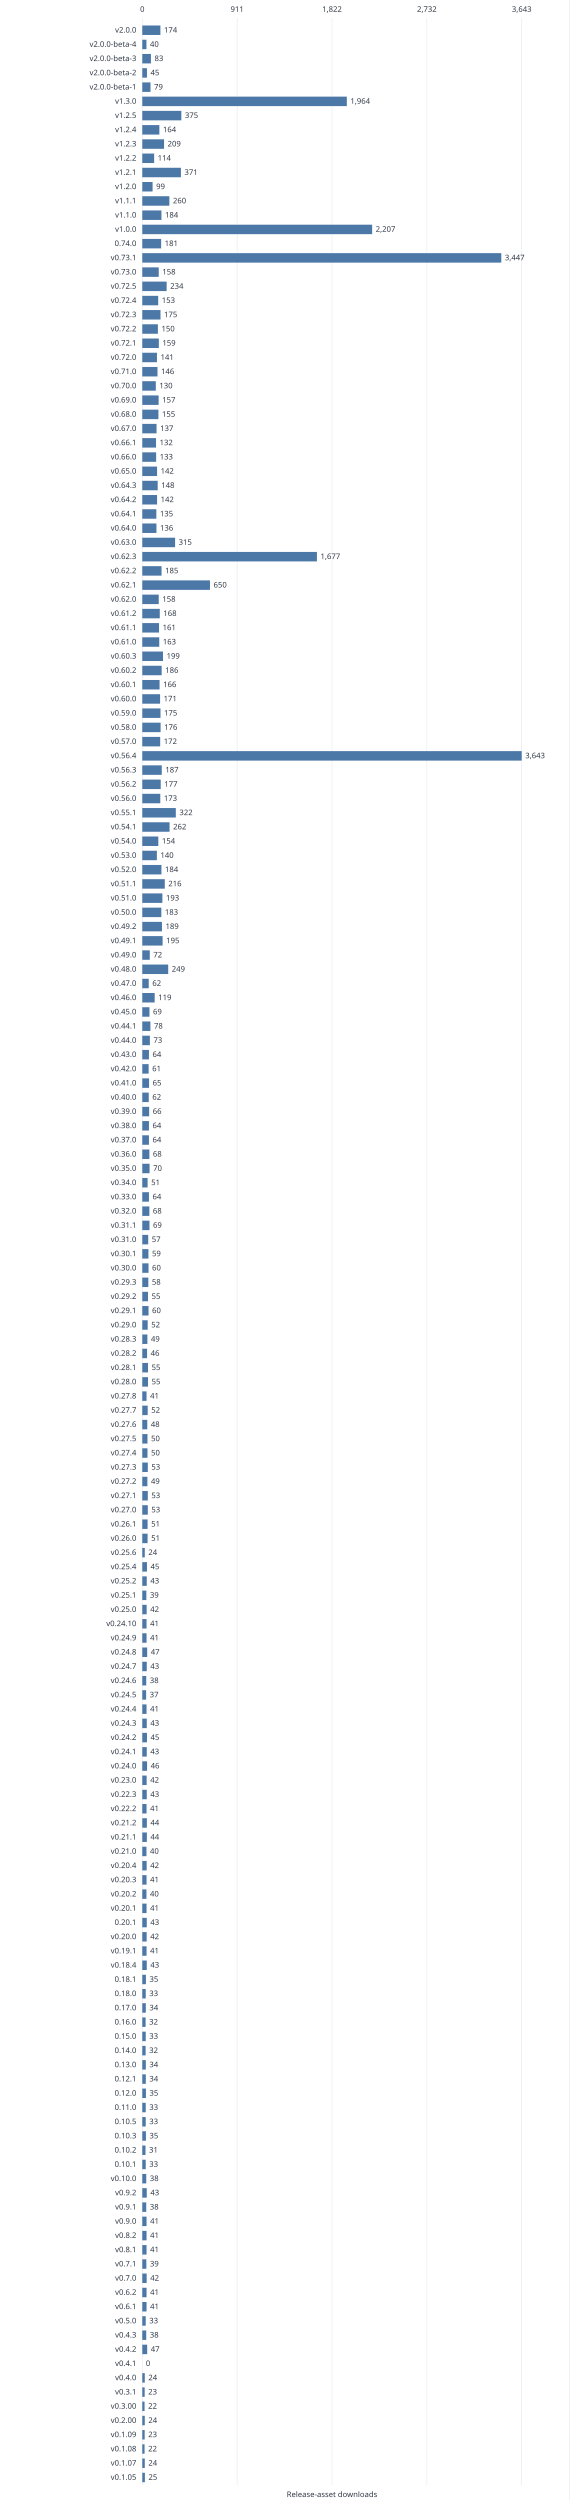
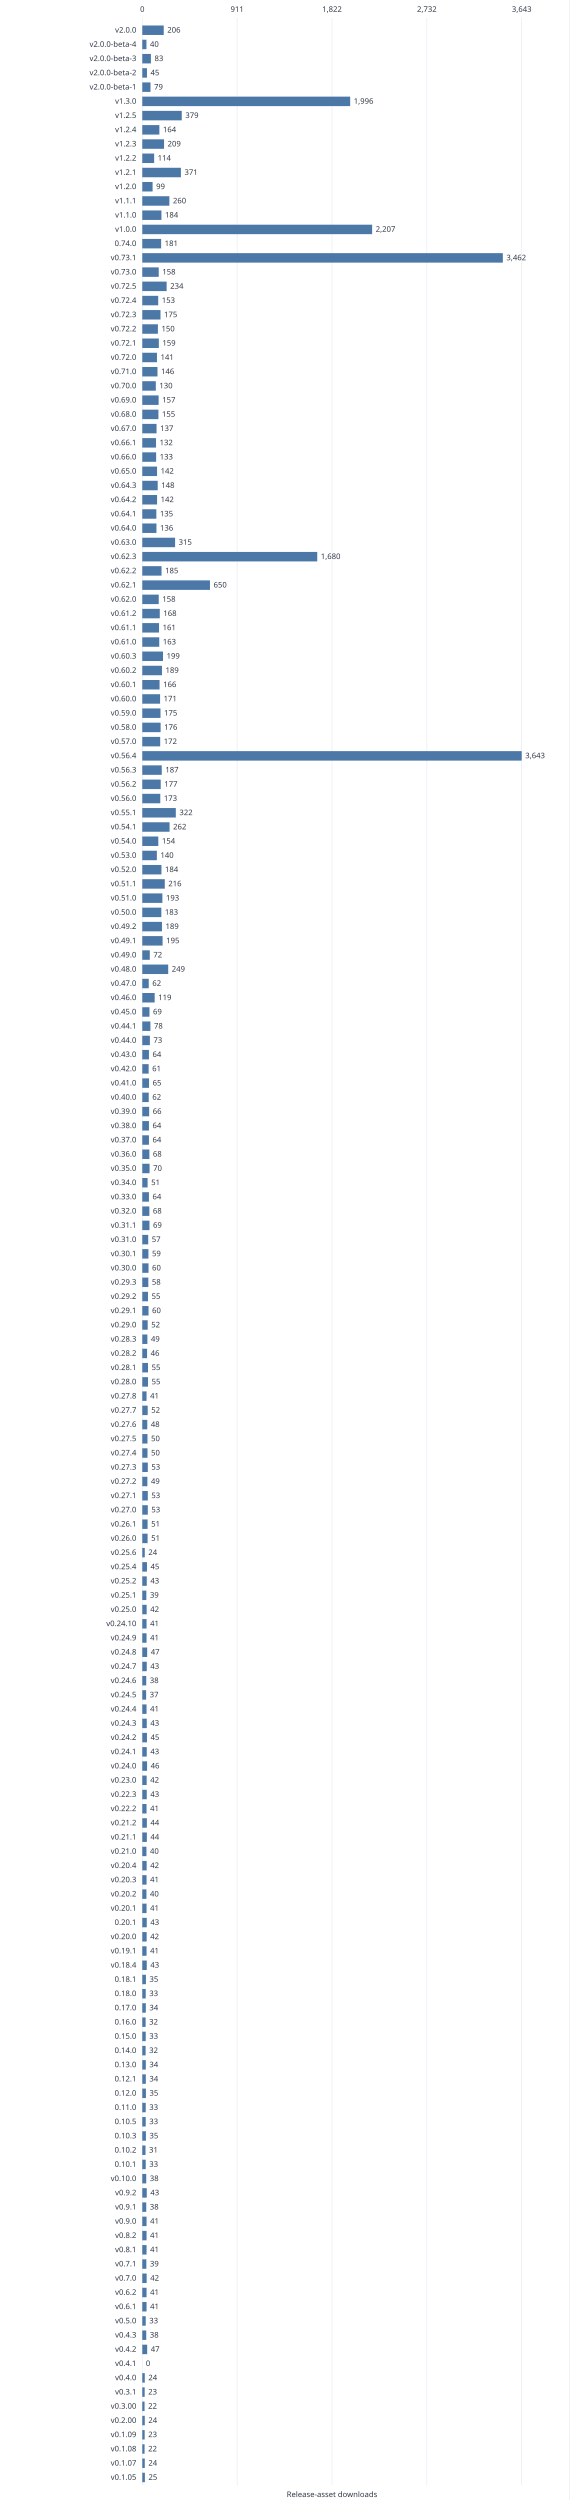
<svg xmlns="http://www.w3.org/2000/svg" width="960" height="4217" viewBox="0 0 960 4217" role="img">
  <style>text{font:13px system-ui,sans-serif;fill:#303846}.grid{stroke:#e5e9ef}.series{stroke:#4c78a8;stroke-width:2;fill:none}</style>
  <rect width="960" height="4217" fill="white" />
  <path class="grid" d="M240.0 30V4192" />
  <text x="240.0" y="20.0" text-anchor="middle">0</text>
  <path class="grid" d="M400.0 30V4192" />
  <text x="400.0" y="20.0" text-anchor="middle">911</text>
  <path class="grid" d="M560.0 30V4192" />
  <text x="560.0" y="20.0" text-anchor="middle">1,822</text>
  <path class="grid" d="M720.0 30V4192" />
  <text x="720.0" y="20.0" text-anchor="middle">2,732</text>
  <path class="grid" d="M880.0 30V4192" />
  <text x="880.0" y="20.0" text-anchor="middle">3,643</text>
  <text x="230.0" y="55.0" text-anchor="end">v2.0.0</text>
-   <rect x="240" y="43" width="30.57" height="16" fill="#4c78a8" />
-   <text x="276.6" y="55.0" text-anchor="start">174</text>
+   <rect x="240" y="43" width="36.19" height="16" fill="#4c78a8" />
+   <text x="282.2" y="55.0" text-anchor="start">206</text>
  <text x="230.0" y="79.0" text-anchor="end">v2.0.0-beta-4</text>
  <rect x="240" y="67" width="7.03" height="16" fill="#4c78a8" />
  <text x="253.0" y="79.0" text-anchor="start">40</text>
  <text x="230.0" y="103.0" text-anchor="end">v2.0.0-beta-3</text>
  <rect x="240" y="91" width="14.58" height="16" fill="#4c78a8" />
  <text x="260.6" y="103.0" text-anchor="start">83</text>
  <text x="230.0" y="127.0" text-anchor="end">v2.0.0-beta-2</text>
  <rect x="240" y="115" width="7.91" height="16" fill="#4c78a8" />
  <text x="253.9" y="127.0" text-anchor="start">45</text>
  <text x="230.0" y="151.0" text-anchor="end">v2.0.0-beta-1</text>
  <rect x="240" y="139" width="13.88" height="16" fill="#4c78a8" />
  <text x="259.9" y="151.0" text-anchor="start">79</text>
  <text x="230.0" y="175.0" text-anchor="end">v1.3.0</text>
-   <rect x="240" y="163" width="345.03" height="16" fill="#4c78a8" />
-   <text x="591.0" y="175.0" text-anchor="start">1,964</text>
+   <rect x="240" y="163" width="350.66" height="16" fill="#4c78a8" />
+   <text x="596.7" y="175.0" text-anchor="start">1,996</text>
  <text x="230.0" y="199.0" text-anchor="end">v1.2.5</text>
-   <rect x="240" y="187" width="65.88" height="16" fill="#4c78a8" />
-   <text x="311.9" y="199.0" text-anchor="start">375</text>
+   <rect x="240" y="187" width="66.58" height="16" fill="#4c78a8" />
+   <text x="312.6" y="199.0" text-anchor="start">379</text>
  <text x="230.0" y="223.0" text-anchor="end">v1.2.4</text>
  <rect x="240" y="211" width="28.81" height="16" fill="#4c78a8" />
  <text x="274.8" y="223.0" text-anchor="start">164</text>
  <text x="230.0" y="247.0" text-anchor="end">v1.2.3</text>
  <rect x="240" y="235" width="36.72" height="16" fill="#4c78a8" />
  <text x="282.7" y="247.0" text-anchor="start">209</text>
  <text x="230.0" y="271.0" text-anchor="end">v1.2.2</text>
  <rect x="240" y="259" width="20.03" height="16" fill="#4c78a8" />
  <text x="266.0" y="271.0" text-anchor="start">114</text>
  <text x="230.0" y="295.0" text-anchor="end">v1.2.1</text>
  <rect x="240" y="283" width="65.18" height="16" fill="#4c78a8" />
  <text x="311.2" y="295.0" text-anchor="start">371</text>
  <text x="230.0" y="319.0" text-anchor="end">v1.2.0</text>
  <rect x="240" y="307" width="17.39" height="16" fill="#4c78a8" />
  <text x="263.4" y="319.0" text-anchor="start">99</text>
  <text x="230.0" y="343.0" text-anchor="end">v1.1.1</text>
  <rect x="240" y="331" width="45.68" height="16" fill="#4c78a8" />
  <text x="291.7" y="343.0" text-anchor="start">260</text>
  <text x="230.0" y="367.0" text-anchor="end">v1.1.0</text>
  <rect x="240" y="355" width="32.33" height="16" fill="#4c78a8" />
  <text x="278.3" y="367.0" text-anchor="start">184</text>
  <text x="230.0" y="391.0" text-anchor="end">v1.0.0</text>
  <rect x="240" y="379" width="387.72" height="16" fill="#4c78a8" />
  <text x="633.7" y="391.0" text-anchor="start">2,207</text>
  <text x="230.0" y="415.0" text-anchor="end">0.74.0</text>
  <rect x="240" y="403" width="31.80" height="16" fill="#4c78a8" />
  <text x="277.8" y="415.0" text-anchor="start">181</text>
  <text x="230.0" y="439.0" text-anchor="end">v0.73.1</text>
-   <rect x="240" y="427" width="605.57" height="16" fill="#4c78a8" />
-   <text x="851.6" y="439.0" text-anchor="start">3,447</text>
+   <rect x="240" y="427" width="608.20" height="16" fill="#4c78a8" />
+   <text x="854.2" y="439.0" text-anchor="start">3,462</text>
  <text x="230.0" y="463.0" text-anchor="end">v0.73.0</text>
  <rect x="240" y="451" width="27.76" height="16" fill="#4c78a8" />
  <text x="273.8" y="463.0" text-anchor="start">158</text>
  <text x="230.0" y="487.0" text-anchor="end">v0.72.5</text>
  <rect x="240" y="475" width="41.11" height="16" fill="#4c78a8" />
  <text x="287.1" y="487.0" text-anchor="start">234</text>
  <text x="230.0" y="511.0" text-anchor="end">v0.72.4</text>
  <rect x="240" y="499" width="26.88" height="16" fill="#4c78a8" />
  <text x="272.9" y="511.0" text-anchor="start">153</text>
  <text x="230.0" y="535.0" text-anchor="end">v0.72.3</text>
  <rect x="240" y="523" width="30.74" height="16" fill="#4c78a8" />
  <text x="276.7" y="535.0" text-anchor="start">175</text>
  <text x="230.0" y="559.0" text-anchor="end">v0.72.2</text>
  <rect x="240" y="547" width="26.35" height="16" fill="#4c78a8" />
  <text x="272.4" y="559.0" text-anchor="start">150</text>
  <text x="230.0" y="583.0" text-anchor="end">v0.72.1</text>
  <rect x="240" y="571" width="27.93" height="16" fill="#4c78a8" />
  <text x="273.9" y="583.0" text-anchor="start">159</text>
  <text x="230.0" y="607.0" text-anchor="end">v0.72.0</text>
  <rect x="240" y="595" width="24.77" height="16" fill="#4c78a8" />
  <text x="270.8" y="607.0" text-anchor="start">141</text>
  <text x="230.0" y="631.0" text-anchor="end">v0.71.0</text>
  <rect x="240" y="619" width="25.65" height="16" fill="#4c78a8" />
  <text x="271.6" y="631.0" text-anchor="start">146</text>
  <text x="230.0" y="655.0" text-anchor="end">v0.70.0</text>
  <rect x="240" y="643" width="22.84" height="16" fill="#4c78a8" />
  <text x="268.8" y="655.0" text-anchor="start">130</text>
  <text x="230.0" y="679.0" text-anchor="end">v0.69.0</text>
  <rect x="240" y="667" width="27.58" height="16" fill="#4c78a8" />
  <text x="273.6" y="679.0" text-anchor="start">157</text>
  <text x="230.0" y="703.0" text-anchor="end">v0.68.0</text>
  <rect x="240" y="691" width="27.23" height="16" fill="#4c78a8" />
  <text x="273.2" y="703.0" text-anchor="start">155</text>
  <text x="230.0" y="727.0" text-anchor="end">v0.67.0</text>
  <rect x="240" y="715" width="24.07" height="16" fill="#4c78a8" />
  <text x="270.1" y="727.0" text-anchor="start">137</text>
  <text x="230.0" y="751.0" text-anchor="end">v0.66.1</text>
  <rect x="240" y="739" width="23.19" height="16" fill="#4c78a8" />
  <text x="269.2" y="751.0" text-anchor="start">132</text>
  <text x="230.0" y="775.0" text-anchor="end">v0.66.0</text>
  <rect x="240" y="763" width="23.37" height="16" fill="#4c78a8" />
  <text x="269.4" y="775.0" text-anchor="start">133</text>
  <text x="230.0" y="799.0" text-anchor="end">v0.65.0</text>
  <rect x="240" y="787" width="24.95" height="16" fill="#4c78a8" />
  <text x="270.9" y="799.0" text-anchor="start">142</text>
  <text x="230.0" y="823.0" text-anchor="end">v0.64.3</text>
  <rect x="240" y="811" width="26.00" height="16" fill="#4c78a8" />
  <text x="272.0" y="823.0" text-anchor="start">148</text>
  <text x="230.0" y="847.0" text-anchor="end">v0.64.2</text>
  <rect x="240" y="835" width="24.95" height="16" fill="#4c78a8" />
  <text x="270.9" y="847.0" text-anchor="start">142</text>
  <text x="230.0" y="871.0" text-anchor="end">v0.64.1</text>
  <rect x="240" y="859" width="23.72" height="16" fill="#4c78a8" />
  <text x="269.7" y="871.0" text-anchor="start">135</text>
  <text x="230.0" y="895.0" text-anchor="end">v0.64.0</text>
  <rect x="240" y="883" width="23.89" height="16" fill="#4c78a8" />
  <text x="269.9" y="895.0" text-anchor="start">136</text>
  <text x="230.0" y="919.0" text-anchor="end">v0.63.0</text>
  <rect x="240" y="907" width="55.34" height="16" fill="#4c78a8" />
  <text x="301.3" y="919.0" text-anchor="start">315</text>
  <text x="230.0" y="943.0" text-anchor="end">v0.62.3</text>
-   <rect x="240" y="931" width="294.61" height="16" fill="#4c78a8" />
-   <text x="540.6" y="943.0" text-anchor="start">1,677</text>
+   <rect x="240" y="931" width="295.14" height="16" fill="#4c78a8" />
+   <text x="541.1" y="943.0" text-anchor="start">1,680</text>
  <text x="230.0" y="967.0" text-anchor="end">v0.62.2</text>
  <rect x="240" y="955" width="32.50" height="16" fill="#4c78a8" />
  <text x="278.5" y="967.0" text-anchor="start">185</text>
  <text x="230.0" y="991.0" text-anchor="end">v0.62.1</text>
  <rect x="240" y="979" width="114.19" height="16" fill="#4c78a8" />
  <text x="360.2" y="991.0" text-anchor="start">650</text>
  <text x="230.0" y="1015.0" text-anchor="end">v0.62.0</text>
  <rect x="240" y="1003" width="27.76" height="16" fill="#4c78a8" />
  <text x="273.8" y="1015.0" text-anchor="start">158</text>
  <text x="230.0" y="1039.0" text-anchor="end">v0.61.2</text>
  <rect x="240" y="1027" width="29.51" height="16" fill="#4c78a8" />
  <text x="275.5" y="1039.0" text-anchor="start">168</text>
  <text x="230.0" y="1063.0" text-anchor="end">v0.61.1</text>
  <rect x="240" y="1051" width="28.28" height="16" fill="#4c78a8" />
  <text x="274.3" y="1063.0" text-anchor="start">161</text>
  <text x="230.0" y="1087.0" text-anchor="end">v0.61.0</text>
  <rect x="240" y="1075" width="28.64" height="16" fill="#4c78a8" />
  <text x="274.6" y="1087.0" text-anchor="start">163</text>
  <text x="230.0" y="1111.0" text-anchor="end">v0.60.3</text>
  <rect x="240" y="1099" width="34.96" height="16" fill="#4c78a8" />
  <text x="281.0" y="1111.0" text-anchor="start">199</text>
  <text x="230.0" y="1135.0" text-anchor="end">v0.60.2</text>
-   <rect x="240" y="1123" width="32.68" height="16" fill="#4c78a8" />
-   <text x="278.7" y="1135.0" text-anchor="start">186</text>
+   <rect x="240" y="1123" width="33.20" height="16" fill="#4c78a8" />
+   <text x="279.2" y="1135.0" text-anchor="start">189</text>
  <text x="230.0" y="1159.0" text-anchor="end">v0.60.1</text>
  <rect x="240" y="1147" width="29.16" height="16" fill="#4c78a8" />
  <text x="275.2" y="1159.0" text-anchor="start">166</text>
  <text x="230.0" y="1183.0" text-anchor="end">v0.60.0</text>
  <rect x="240" y="1171" width="30.04" height="16" fill="#4c78a8" />
  <text x="276.0" y="1183.0" text-anchor="start">171</text>
  <text x="230.0" y="1207.0" text-anchor="end">v0.59.0</text>
  <rect x="240" y="1195" width="30.74" height="16" fill="#4c78a8" />
  <text x="276.7" y="1207.0" text-anchor="start">175</text>
  <text x="230.0" y="1231.0" text-anchor="end">v0.58.0</text>
  <rect x="240" y="1219" width="30.92" height="16" fill="#4c78a8" />
  <text x="276.9" y="1231.0" text-anchor="start">176</text>
  <text x="230.0" y="1255.0" text-anchor="end">v0.57.0</text>
  <rect x="240" y="1243" width="30.22" height="16" fill="#4c78a8" />
  <text x="276.2" y="1255.0" text-anchor="start">172</text>
  <text x="230.0" y="1279.0" text-anchor="end">v0.56.4</text>
  <rect x="240" y="1267" width="640.00" height="16" fill="#4c78a8" />
  <text x="886.0" y="1279.0" text-anchor="start">3,643</text>
  <text x="230.0" y="1303.0" text-anchor="end">v0.56.3</text>
  <rect x="240" y="1291" width="32.85" height="16" fill="#4c78a8" />
  <text x="278.9" y="1303.0" text-anchor="start">187</text>
  <text x="230.0" y="1327.0" text-anchor="end">v0.56.2</text>
  <rect x="240" y="1315" width="31.10" height="16" fill="#4c78a8" />
  <text x="277.1" y="1327.0" text-anchor="start">177</text>
  <text x="230.0" y="1351.0" text-anchor="end">v0.56.0</text>
  <rect x="240" y="1339" width="30.39" height="16" fill="#4c78a8" />
  <text x="276.4" y="1351.0" text-anchor="start">173</text>
  <text x="230.0" y="1375.0" text-anchor="end">v0.55.1</text>
  <rect x="240" y="1363" width="56.57" height="16" fill="#4c78a8" />
  <text x="302.6" y="1375.0" text-anchor="start">322</text>
  <text x="230.0" y="1399.0" text-anchor="end">v0.54.1</text>
  <rect x="240" y="1387" width="46.03" height="16" fill="#4c78a8" />
  <text x="292.0" y="1399.0" text-anchor="start">262</text>
  <text x="230.0" y="1423.0" text-anchor="end">v0.54.0</text>
  <rect x="240" y="1411" width="27.05" height="16" fill="#4c78a8" />
  <text x="273.1" y="1423.0" text-anchor="start">154</text>
  <text x="230.0" y="1447.0" text-anchor="end">v0.53.0</text>
  <rect x="240" y="1435" width="24.60" height="16" fill="#4c78a8" />
  <text x="270.6" y="1447.0" text-anchor="start">140</text>
  <text x="230.0" y="1471.0" text-anchor="end">v0.52.0</text>
  <rect x="240" y="1459" width="32.33" height="16" fill="#4c78a8" />
  <text x="278.3" y="1471.0" text-anchor="start">184</text>
  <text x="230.0" y="1495.0" text-anchor="end">v0.51.1</text>
  <rect x="240" y="1483" width="37.95" height="16" fill="#4c78a8" />
  <text x="283.9" y="1495.0" text-anchor="start">216</text>
  <text x="230.0" y="1519.0" text-anchor="end">v0.51.0</text>
  <rect x="240" y="1507" width="33.91" height="16" fill="#4c78a8" />
  <text x="279.9" y="1519.0" text-anchor="start">193</text>
  <text x="230.0" y="1543.0" text-anchor="end">v0.50.0</text>
  <rect x="240" y="1531" width="32.15" height="16" fill="#4c78a8" />
  <text x="278.1" y="1543.0" text-anchor="start">183</text>
  <text x="230.0" y="1567.0" text-anchor="end">v0.49.2</text>
  <rect x="240" y="1555" width="33.20" height="16" fill="#4c78a8" />
  <text x="279.2" y="1567.0" text-anchor="start">189</text>
  <text x="230.0" y="1591.0" text-anchor="end">v0.49.1</text>
  <rect x="240" y="1579" width="34.26" height="16" fill="#4c78a8" />
  <text x="280.3" y="1591.0" text-anchor="start">195</text>
  <text x="230.0" y="1615.0" text-anchor="end">v0.49.0</text>
  <rect x="240" y="1603" width="12.65" height="16" fill="#4c78a8" />
  <text x="258.6" y="1615.0" text-anchor="start">72</text>
  <text x="230.0" y="1639.0" text-anchor="end">v0.48.0</text>
  <rect x="240" y="1627" width="43.74" height="16" fill="#4c78a8" />
  <text x="289.7" y="1639.0" text-anchor="start">249</text>
  <text x="230.0" y="1663.0" text-anchor="end">v0.47.0</text>
  <rect x="240" y="1651" width="10.89" height="16" fill="#4c78a8" />
  <text x="256.9" y="1663.0" text-anchor="start">62</text>
  <text x="230.0" y="1687.0" text-anchor="end">v0.46.0</text>
  <rect x="240" y="1675" width="20.91" height="16" fill="#4c78a8" />
  <text x="266.9" y="1687.0" text-anchor="start">119</text>
  <text x="230.0" y="1711.0" text-anchor="end">v0.45.0</text>
  <rect x="240" y="1699" width="12.12" height="16" fill="#4c78a8" />
  <text x="258.1" y="1711.0" text-anchor="start">69</text>
  <text x="230.0" y="1735.0" text-anchor="end">v0.44.1</text>
  <rect x="240" y="1723" width="13.70" height="16" fill="#4c78a8" />
  <text x="259.7" y="1735.0" text-anchor="start">78</text>
  <text x="230.0" y="1759.0" text-anchor="end">v0.44.0</text>
  <rect x="240" y="1747" width="12.82" height="16" fill="#4c78a8" />
  <text x="258.8" y="1759.0" text-anchor="start">73</text>
  <text x="230.0" y="1783.0" text-anchor="end">v0.43.0</text>
  <rect x="240" y="1771" width="11.24" height="16" fill="#4c78a8" />
  <text x="257.2" y="1783.0" text-anchor="start">64</text>
  <text x="230.0" y="1807.0" text-anchor="end">v0.42.0</text>
  <rect x="240" y="1795" width="10.72" height="16" fill="#4c78a8" />
  <text x="256.7" y="1807.0" text-anchor="start">61</text>
  <text x="230.0" y="1831.0" text-anchor="end">v0.41.0</text>
  <rect x="240" y="1819" width="11.42" height="16" fill="#4c78a8" />
  <text x="257.4" y="1831.0" text-anchor="start">65</text>
  <text x="230.0" y="1855.0" text-anchor="end">v0.40.0</text>
  <rect x="240" y="1843" width="10.89" height="16" fill="#4c78a8" />
  <text x="256.9" y="1855.0" text-anchor="start">62</text>
  <text x="230.0" y="1879.0" text-anchor="end">v0.39.0</text>
  <rect x="240" y="1867" width="11.59" height="16" fill="#4c78a8" />
  <text x="257.6" y="1879.0" text-anchor="start">66</text>
  <text x="230.0" y="1903.0" text-anchor="end">v0.38.0</text>
  <rect x="240" y="1891" width="11.24" height="16" fill="#4c78a8" />
  <text x="257.2" y="1903.0" text-anchor="start">64</text>
  <text x="230.0" y="1927.0" text-anchor="end">v0.37.0</text>
  <rect x="240" y="1915" width="11.24" height="16" fill="#4c78a8" />
  <text x="257.2" y="1927.0" text-anchor="start">64</text>
  <text x="230.0" y="1951.0" text-anchor="end">v0.36.0</text>
  <rect x="240" y="1939" width="11.95" height="16" fill="#4c78a8" />
  <text x="257.9" y="1951.0" text-anchor="start">68</text>
  <text x="230.0" y="1975.0" text-anchor="end">v0.35.0</text>
  <rect x="240" y="1963" width="12.30" height="16" fill="#4c78a8" />
  <text x="258.3" y="1975.0" text-anchor="start">70</text>
  <text x="230.0" y="1999.0" text-anchor="end">v0.34.0</text>
  <rect x="240" y="1987" width="8.96" height="16" fill="#4c78a8" />
  <text x="255.0" y="1999.0" text-anchor="start">51</text>
  <text x="230.0" y="2023.0" text-anchor="end">v0.33.0</text>
  <rect x="240" y="2011" width="11.24" height="16" fill="#4c78a8" />
  <text x="257.2" y="2023.0" text-anchor="start">64</text>
  <text x="230.0" y="2047.0" text-anchor="end">v0.32.0</text>
  <rect x="240" y="2035" width="11.95" height="16" fill="#4c78a8" />
  <text x="257.9" y="2047.0" text-anchor="start">68</text>
  <text x="230.0" y="2071.0" text-anchor="end">v0.31.1</text>
  <rect x="240" y="2059" width="12.12" height="16" fill="#4c78a8" />
  <text x="258.1" y="2071.0" text-anchor="start">69</text>
  <text x="230.0" y="2095.0" text-anchor="end">v0.31.0</text>
  <rect x="240" y="2083" width="10.01" height="16" fill="#4c78a8" />
  <text x="256.0" y="2095.0" text-anchor="start">57</text>
  <text x="230.0" y="2119.0" text-anchor="end">v0.30.1</text>
  <rect x="240" y="2107" width="10.37" height="16" fill="#4c78a8" />
  <text x="256.4" y="2119.0" text-anchor="start">59</text>
  <text x="230.0" y="2143.0" text-anchor="end">v0.30.0</text>
  <rect x="240" y="2131" width="10.54" height="16" fill="#4c78a8" />
  <text x="256.5" y="2143.0" text-anchor="start">60</text>
  <text x="230.0" y="2167.0" text-anchor="end">v0.29.3</text>
  <rect x="240" y="2155" width="10.19" height="16" fill="#4c78a8" />
  <text x="256.2" y="2167.0" text-anchor="start">58</text>
  <text x="230.0" y="2191.0" text-anchor="end">v0.29.2</text>
  <rect x="240" y="2179" width="9.66" height="16" fill="#4c78a8" />
  <text x="255.7" y="2191.0" text-anchor="start">55</text>
  <text x="230.0" y="2215.0" text-anchor="end">v0.29.1</text>
  <rect x="240" y="2203" width="10.54" height="16" fill="#4c78a8" />
  <text x="256.5" y="2215.0" text-anchor="start">60</text>
  <text x="230.0" y="2239.0" text-anchor="end">v0.29.0</text>
  <rect x="240" y="2227" width="9.14" height="16" fill="#4c78a8" />
  <text x="255.1" y="2239.0" text-anchor="start">52</text>
  <text x="230.0" y="2263.0" text-anchor="end">v0.28.3</text>
  <rect x="240" y="2251" width="8.61" height="16" fill="#4c78a8" />
  <text x="254.6" y="2263.0" text-anchor="start">49</text>
  <text x="230.0" y="2287.0" text-anchor="end">v0.28.2</text>
  <rect x="240" y="2275" width="8.08" height="16" fill="#4c78a8" />
  <text x="254.1" y="2287.0" text-anchor="start">46</text>
  <text x="230.0" y="2311.0" text-anchor="end">v0.28.1</text>
  <rect x="240" y="2299" width="9.66" height="16" fill="#4c78a8" />
  <text x="255.7" y="2311.0" text-anchor="start">55</text>
  <text x="230.0" y="2335.0" text-anchor="end">v0.28.0</text>
  <rect x="240" y="2323" width="9.66" height="16" fill="#4c78a8" />
  <text x="255.7" y="2335.0" text-anchor="start">55</text>
  <text x="230.0" y="2359.0" text-anchor="end">v0.27.8</text>
  <rect x="240" y="2347" width="7.20" height="16" fill="#4c78a8" />
  <text x="253.2" y="2359.0" text-anchor="start">41</text>
  <text x="230.0" y="2383.0" text-anchor="end">v0.27.7</text>
  <rect x="240" y="2371" width="9.14" height="16" fill="#4c78a8" />
  <text x="255.1" y="2383.0" text-anchor="start">52</text>
  <text x="230.0" y="2407.0" text-anchor="end">v0.27.6</text>
  <rect x="240" y="2395" width="8.43" height="16" fill="#4c78a8" />
  <text x="254.4" y="2407.0" text-anchor="start">48</text>
  <text x="230.0" y="2431.0" text-anchor="end">v0.27.5</text>
  <rect x="240" y="2419" width="8.78" height="16" fill="#4c78a8" />
  <text x="254.8" y="2431.0" text-anchor="start">50</text>
  <text x="230.0" y="2455.0" text-anchor="end">v0.27.4</text>
  <rect x="240" y="2443" width="8.78" height="16" fill="#4c78a8" />
  <text x="254.8" y="2455.0" text-anchor="start">50</text>
  <text x="230.0" y="2479.0" text-anchor="end">v0.27.3</text>
  <rect x="240" y="2467" width="9.31" height="16" fill="#4c78a8" />
  <text x="255.3" y="2479.0" text-anchor="start">53</text>
  <text x="230.0" y="2503.0" text-anchor="end">v0.27.2</text>
  <rect x="240" y="2491" width="8.61" height="16" fill="#4c78a8" />
  <text x="254.6" y="2503.0" text-anchor="start">49</text>
  <text x="230.0" y="2527.0" text-anchor="end">v0.27.1</text>
  <rect x="240" y="2515" width="9.31" height="16" fill="#4c78a8" />
  <text x="255.3" y="2527.0" text-anchor="start">53</text>
  <text x="230.0" y="2551.0" text-anchor="end">v0.27.0</text>
  <rect x="240" y="2539" width="9.31" height="16" fill="#4c78a8" />
  <text x="255.3" y="2551.0" text-anchor="start">53</text>
  <text x="230.0" y="2575.0" text-anchor="end">v0.26.1</text>
  <rect x="240" y="2563" width="8.96" height="16" fill="#4c78a8" />
  <text x="255.0" y="2575.0" text-anchor="start">51</text>
  <text x="230.0" y="2599.0" text-anchor="end">v0.26.0</text>
  <rect x="240" y="2587" width="8.96" height="16" fill="#4c78a8" />
  <text x="255.0" y="2599.0" text-anchor="start">51</text>
  <text x="230.0" y="2623.0" text-anchor="end">v0.25.6</text>
  <rect x="240" y="2611" width="4.22" height="16" fill="#4c78a8" />
  <text x="250.2" y="2623.0" text-anchor="start">24</text>
  <text x="230.0" y="2647.0" text-anchor="end">v0.25.4</text>
  <rect x="240" y="2635" width="7.91" height="16" fill="#4c78a8" />
  <text x="253.9" y="2647.0" text-anchor="start">45</text>
  <text x="230.0" y="2671.0" text-anchor="end">v0.25.2</text>
  <rect x="240" y="2659" width="7.55" height="16" fill="#4c78a8" />
  <text x="253.6" y="2671.0" text-anchor="start">43</text>
  <text x="230.0" y="2695.0" text-anchor="end">v0.25.1</text>
  <rect x="240" y="2683" width="6.85" height="16" fill="#4c78a8" />
  <text x="252.9" y="2695.0" text-anchor="start">39</text>
  <text x="230.0" y="2719.0" text-anchor="end">v0.25.0</text>
  <rect x="240" y="2707" width="7.38" height="16" fill="#4c78a8" />
  <text x="253.4" y="2719.0" text-anchor="start">42</text>
  <text x="230.0" y="2743.0" text-anchor="end">v0.24.10</text>
  <rect x="240" y="2731" width="7.20" height="16" fill="#4c78a8" />
  <text x="253.2" y="2743.0" text-anchor="start">41</text>
  <text x="230.0" y="2767.0" text-anchor="end">v0.24.9</text>
  <rect x="240" y="2755" width="7.20" height="16" fill="#4c78a8" />
  <text x="253.2" y="2767.0" text-anchor="start">41</text>
  <text x="230.0" y="2791.0" text-anchor="end">v0.24.8</text>
  <rect x="240" y="2779" width="8.26" height="16" fill="#4c78a8" />
  <text x="254.3" y="2791.0" text-anchor="start">47</text>
  <text x="230.0" y="2815.0" text-anchor="end">v0.24.7</text>
  <rect x="240" y="2803" width="7.55" height="16" fill="#4c78a8" />
  <text x="253.6" y="2815.0" text-anchor="start">43</text>
  <text x="230.0" y="2839.0" text-anchor="end">v0.24.6</text>
  <rect x="240" y="2827" width="6.68" height="16" fill="#4c78a8" />
  <text x="252.7" y="2839.0" text-anchor="start">38</text>
  <text x="230.0" y="2863.0" text-anchor="end">v0.24.5</text>
  <rect x="240" y="2851" width="6.50" height="16" fill="#4c78a8" />
  <text x="252.5" y="2863.0" text-anchor="start">37</text>
  <text x="230.0" y="2887.0" text-anchor="end">v0.24.4</text>
  <rect x="240" y="2875" width="7.20" height="16" fill="#4c78a8" />
  <text x="253.2" y="2887.0" text-anchor="start">41</text>
  <text x="230.0" y="2911.0" text-anchor="end">v0.24.3</text>
  <rect x="240" y="2899" width="7.55" height="16" fill="#4c78a8" />
  <text x="253.6" y="2911.0" text-anchor="start">43</text>
  <text x="230.0" y="2935.0" text-anchor="end">v0.24.2</text>
  <rect x="240" y="2923" width="7.91" height="16" fill="#4c78a8" />
  <text x="253.9" y="2935.0" text-anchor="start">45</text>
  <text x="230.0" y="2959.0" text-anchor="end">v0.24.1</text>
  <rect x="240" y="2947" width="7.55" height="16" fill="#4c78a8" />
  <text x="253.6" y="2959.0" text-anchor="start">43</text>
  <text x="230.0" y="2983.0" text-anchor="end">v0.24.0</text>
  <rect x="240" y="2971" width="8.08" height="16" fill="#4c78a8" />
  <text x="254.1" y="2983.0" text-anchor="start">46</text>
  <text x="230.0" y="3007.0" text-anchor="end">v0.23.0</text>
  <rect x="240" y="2995" width="7.38" height="16" fill="#4c78a8" />
  <text x="253.4" y="3007.0" text-anchor="start">42</text>
  <text x="230.0" y="3031.0" text-anchor="end">v0.22.3</text>
  <rect x="240" y="3019" width="7.55" height="16" fill="#4c78a8" />
  <text x="253.6" y="3031.0" text-anchor="start">43</text>
  <text x="230.0" y="3055.0" text-anchor="end">v0.22.2</text>
  <rect x="240" y="3043" width="7.20" height="16" fill="#4c78a8" />
  <text x="253.2" y="3055.0" text-anchor="start">41</text>
  <text x="230.0" y="3079.0" text-anchor="end">v0.21.2</text>
  <rect x="240" y="3067" width="7.73" height="16" fill="#4c78a8" />
  <text x="253.7" y="3079.0" text-anchor="start">44</text>
  <text x="230.0" y="3103.0" text-anchor="end">v0.21.1</text>
  <rect x="240" y="3091" width="7.73" height="16" fill="#4c78a8" />
  <text x="253.7" y="3103.0" text-anchor="start">44</text>
  <text x="230.0" y="3127.0" text-anchor="end">v0.21.0</text>
  <rect x="240" y="3115" width="7.03" height="16" fill="#4c78a8" />
  <text x="253.0" y="3127.0" text-anchor="start">40</text>
  <text x="230.0" y="3151.0" text-anchor="end">v0.20.4</text>
  <rect x="240" y="3139" width="7.38" height="16" fill="#4c78a8" />
  <text x="253.4" y="3151.0" text-anchor="start">42</text>
  <text x="230.0" y="3175.0" text-anchor="end">v0.20.3</text>
  <rect x="240" y="3163" width="7.20" height="16" fill="#4c78a8" />
  <text x="253.2" y="3175.0" text-anchor="start">41</text>
  <text x="230.0" y="3199.0" text-anchor="end">v0.20.2</text>
  <rect x="240" y="3187" width="7.03" height="16" fill="#4c78a8" />
  <text x="253.0" y="3199.0" text-anchor="start">40</text>
  <text x="230.0" y="3223.0" text-anchor="end">v0.20.1</text>
  <rect x="240" y="3211" width="7.20" height="16" fill="#4c78a8" />
  <text x="253.2" y="3223.0" text-anchor="start">41</text>
  <text x="230.0" y="3247.0" text-anchor="end">0.20.1</text>
  <rect x="240" y="3235" width="7.55" height="16" fill="#4c78a8" />
  <text x="253.6" y="3247.0" text-anchor="start">43</text>
  <text x="230.0" y="3271.0" text-anchor="end">v0.20.0</text>
  <rect x="240" y="3259" width="7.38" height="16" fill="#4c78a8" />
  <text x="253.4" y="3271.0" text-anchor="start">42</text>
  <text x="230.0" y="3295.0" text-anchor="end">v0.19.1</text>
  <rect x="240" y="3283" width="7.20" height="16" fill="#4c78a8" />
  <text x="253.2" y="3295.0" text-anchor="start">41</text>
  <text x="230.0" y="3319.0" text-anchor="end">v0.18.4</text>
  <rect x="240" y="3307" width="7.55" height="16" fill="#4c78a8" />
  <text x="253.6" y="3319.0" text-anchor="start">43</text>
  <text x="230.0" y="3343.0" text-anchor="end">0.18.1</text>
  <rect x="240" y="3331" width="6.15" height="16" fill="#4c78a8" />
  <text x="252.1" y="3343.0" text-anchor="start">35</text>
  <text x="230.0" y="3367.0" text-anchor="end">0.18.0</text>
  <rect x="240" y="3355" width="5.80" height="16" fill="#4c78a8" />
  <text x="251.8" y="3367.0" text-anchor="start">33</text>
  <text x="230.0" y="3391.0" text-anchor="end">0.17.0</text>
  <rect x="240" y="3379" width="5.97" height="16" fill="#4c78a8" />
  <text x="252.0" y="3391.0" text-anchor="start">34</text>
  <text x="230.0" y="3415.0" text-anchor="end">0.16.0</text>
  <rect x="240" y="3403" width="5.62" height="16" fill="#4c78a8" />
  <text x="251.6" y="3415.0" text-anchor="start">32</text>
  <text x="230.0" y="3439.0" text-anchor="end">0.15.0</text>
  <rect x="240" y="3427" width="5.80" height="16" fill="#4c78a8" />
  <text x="251.8" y="3439.0" text-anchor="start">33</text>
  <text x="230.0" y="3463.0" text-anchor="end">0.14.0</text>
  <rect x="240" y="3451" width="5.62" height="16" fill="#4c78a8" />
  <text x="251.6" y="3463.0" text-anchor="start">32</text>
  <text x="230.0" y="3487.0" text-anchor="end">0.13.0</text>
  <rect x="240" y="3475" width="5.97" height="16" fill="#4c78a8" />
  <text x="252.0" y="3487.0" text-anchor="start">34</text>
  <text x="230.0" y="3511.0" text-anchor="end">0.12.1</text>
  <rect x="240" y="3499" width="5.97" height="16" fill="#4c78a8" />
  <text x="252.0" y="3511.0" text-anchor="start">34</text>
  <text x="230.0" y="3535.0" text-anchor="end">0.12.0</text>
  <rect x="240" y="3523" width="6.15" height="16" fill="#4c78a8" />
  <text x="252.1" y="3535.0" text-anchor="start">35</text>
  <text x="230.0" y="3559.0" text-anchor="end">0.11.0</text>
  <rect x="240" y="3547" width="5.80" height="16" fill="#4c78a8" />
  <text x="251.8" y="3559.0" text-anchor="start">33</text>
  <text x="230.0" y="3583.0" text-anchor="end">0.10.5</text>
  <rect x="240" y="3571" width="5.80" height="16" fill="#4c78a8" />
  <text x="251.8" y="3583.0" text-anchor="start">33</text>
  <text x="230.0" y="3607.0" text-anchor="end">0.10.3</text>
  <rect x="240" y="3595" width="6.15" height="16" fill="#4c78a8" />
  <text x="252.1" y="3607.0" text-anchor="start">35</text>
  <text x="230.0" y="3631.0" text-anchor="end">0.10.2</text>
  <rect x="240" y="3619" width="5.45" height="16" fill="#4c78a8" />
  <text x="251.4" y="3631.0" text-anchor="start">31</text>
  <text x="230.0" y="3655.0" text-anchor="end">0.10.1</text>
  <rect x="240" y="3643" width="5.80" height="16" fill="#4c78a8" />
  <text x="251.8" y="3655.0" text-anchor="start">33</text>
  <text x="230.0" y="3679.0" text-anchor="end">v0.10.0</text>
  <rect x="240" y="3667" width="6.68" height="16" fill="#4c78a8" />
  <text x="252.7" y="3679.0" text-anchor="start">38</text>
  <text x="230.0" y="3703.0" text-anchor="end">v0.9.2</text>
  <rect x="240" y="3691" width="7.55" height="16" fill="#4c78a8" />
  <text x="253.6" y="3703.0" text-anchor="start">43</text>
  <text x="230.0" y="3727.0" text-anchor="end">v0.9.1</text>
  <rect x="240" y="3715" width="6.68" height="16" fill="#4c78a8" />
  <text x="252.7" y="3727.0" text-anchor="start">38</text>
  <text x="230.0" y="3751.0" text-anchor="end">v0.9.0</text>
  <rect x="240" y="3739" width="7.20" height="16" fill="#4c78a8" />
  <text x="253.2" y="3751.0" text-anchor="start">41</text>
  <text x="230.0" y="3775.0" text-anchor="end">v0.8.2</text>
  <rect x="240" y="3763" width="7.20" height="16" fill="#4c78a8" />
  <text x="253.2" y="3775.0" text-anchor="start">41</text>
  <text x="230.0" y="3799.0" text-anchor="end">v0.8.1</text>
  <rect x="240" y="3787" width="7.20" height="16" fill="#4c78a8" />
  <text x="253.2" y="3799.0" text-anchor="start">41</text>
  <text x="230.0" y="3823.0" text-anchor="end">v0.7.1</text>
  <rect x="240" y="3811" width="6.85" height="16" fill="#4c78a8" />
  <text x="252.9" y="3823.0" text-anchor="start">39</text>
  <text x="230.0" y="3847.0" text-anchor="end">v0.7.0</text>
  <rect x="240" y="3835" width="7.38" height="16" fill="#4c78a8" />
  <text x="253.4" y="3847.0" text-anchor="start">42</text>
  <text x="230.0" y="3871.0" text-anchor="end">v0.6.2</text>
  <rect x="240" y="3859" width="7.20" height="16" fill="#4c78a8" />
  <text x="253.2" y="3871.0" text-anchor="start">41</text>
  <text x="230.0" y="3895.0" text-anchor="end">v0.6.1</text>
  <rect x="240" y="3883" width="7.20" height="16" fill="#4c78a8" />
  <text x="253.2" y="3895.0" text-anchor="start">41</text>
  <text x="230.0" y="3919.0" text-anchor="end">v0.5.0</text>
  <rect x="240" y="3907" width="5.80" height="16" fill="#4c78a8" />
  <text x="251.8" y="3919.0" text-anchor="start">33</text>
  <text x="230.0" y="3943.0" text-anchor="end">v0.4.3</text>
  <rect x="240" y="3931" width="6.68" height="16" fill="#4c78a8" />
  <text x="252.7" y="3943.0" text-anchor="start">38</text>
  <text x="230.0" y="3967.0" text-anchor="end">v0.4.2</text>
  <rect x="240" y="3955" width="8.26" height="16" fill="#4c78a8" />
  <text x="254.3" y="3967.0" text-anchor="start">47</text>
  <text x="230.0" y="3991.0" text-anchor="end">v0.4.1</text>
  <rect x="240" y="3979" width="0.00" height="16" fill="#4c78a8" />
  <text x="246.0" y="3991.0" text-anchor="start">0</text>
  <text x="230.0" y="4015.0" text-anchor="end">v0.4.0</text>
  <rect x="240" y="4003" width="4.22" height="16" fill="#4c78a8" />
  <text x="250.2" y="4015.0" text-anchor="start">24</text>
  <text x="230.0" y="4039.0" text-anchor="end">v0.3.1</text>
  <rect x="240" y="4027" width="4.04" height="16" fill="#4c78a8" />
  <text x="250.0" y="4039.0" text-anchor="start">23</text>
  <text x="230.0" y="4063.0" text-anchor="end">v0.3.00</text>
  <rect x="240" y="4051" width="3.86" height="16" fill="#4c78a8" />
  <text x="249.9" y="4063.0" text-anchor="start">22</text>
  <text x="230.0" y="4087.0" text-anchor="end">v0.2.00</text>
  <rect x="240" y="4075" width="4.22" height="16" fill="#4c78a8" />
  <text x="250.2" y="4087.0" text-anchor="start">24</text>
  <text x="230.0" y="4111.0" text-anchor="end">v0.1.09</text>
  <rect x="240" y="4099" width="4.04" height="16" fill="#4c78a8" />
  <text x="250.0" y="4111.0" text-anchor="start">23</text>
  <text x="230.0" y="4135.0" text-anchor="end">v0.1.08</text>
  <rect x="240" y="4123" width="3.86" height="16" fill="#4c78a8" />
  <text x="249.9" y="4135.0" text-anchor="start">22</text>
  <text x="230.0" y="4159.0" text-anchor="end">v0.1.07</text>
  <rect x="240" y="4147" width="4.22" height="16" fill="#4c78a8" />
  <text x="250.2" y="4159.0" text-anchor="start">24</text>
  <text x="230.0" y="4183.0" text-anchor="end">v0.1.05</text>
  <rect x="240" y="4171" width="4.39" height="16" fill="#4c78a8" />
  <text x="250.4" y="4183.0" text-anchor="start">25</text>
  <text x="560.0" y="4212.0" text-anchor="middle">Release-asset downloads</text>
</svg>
